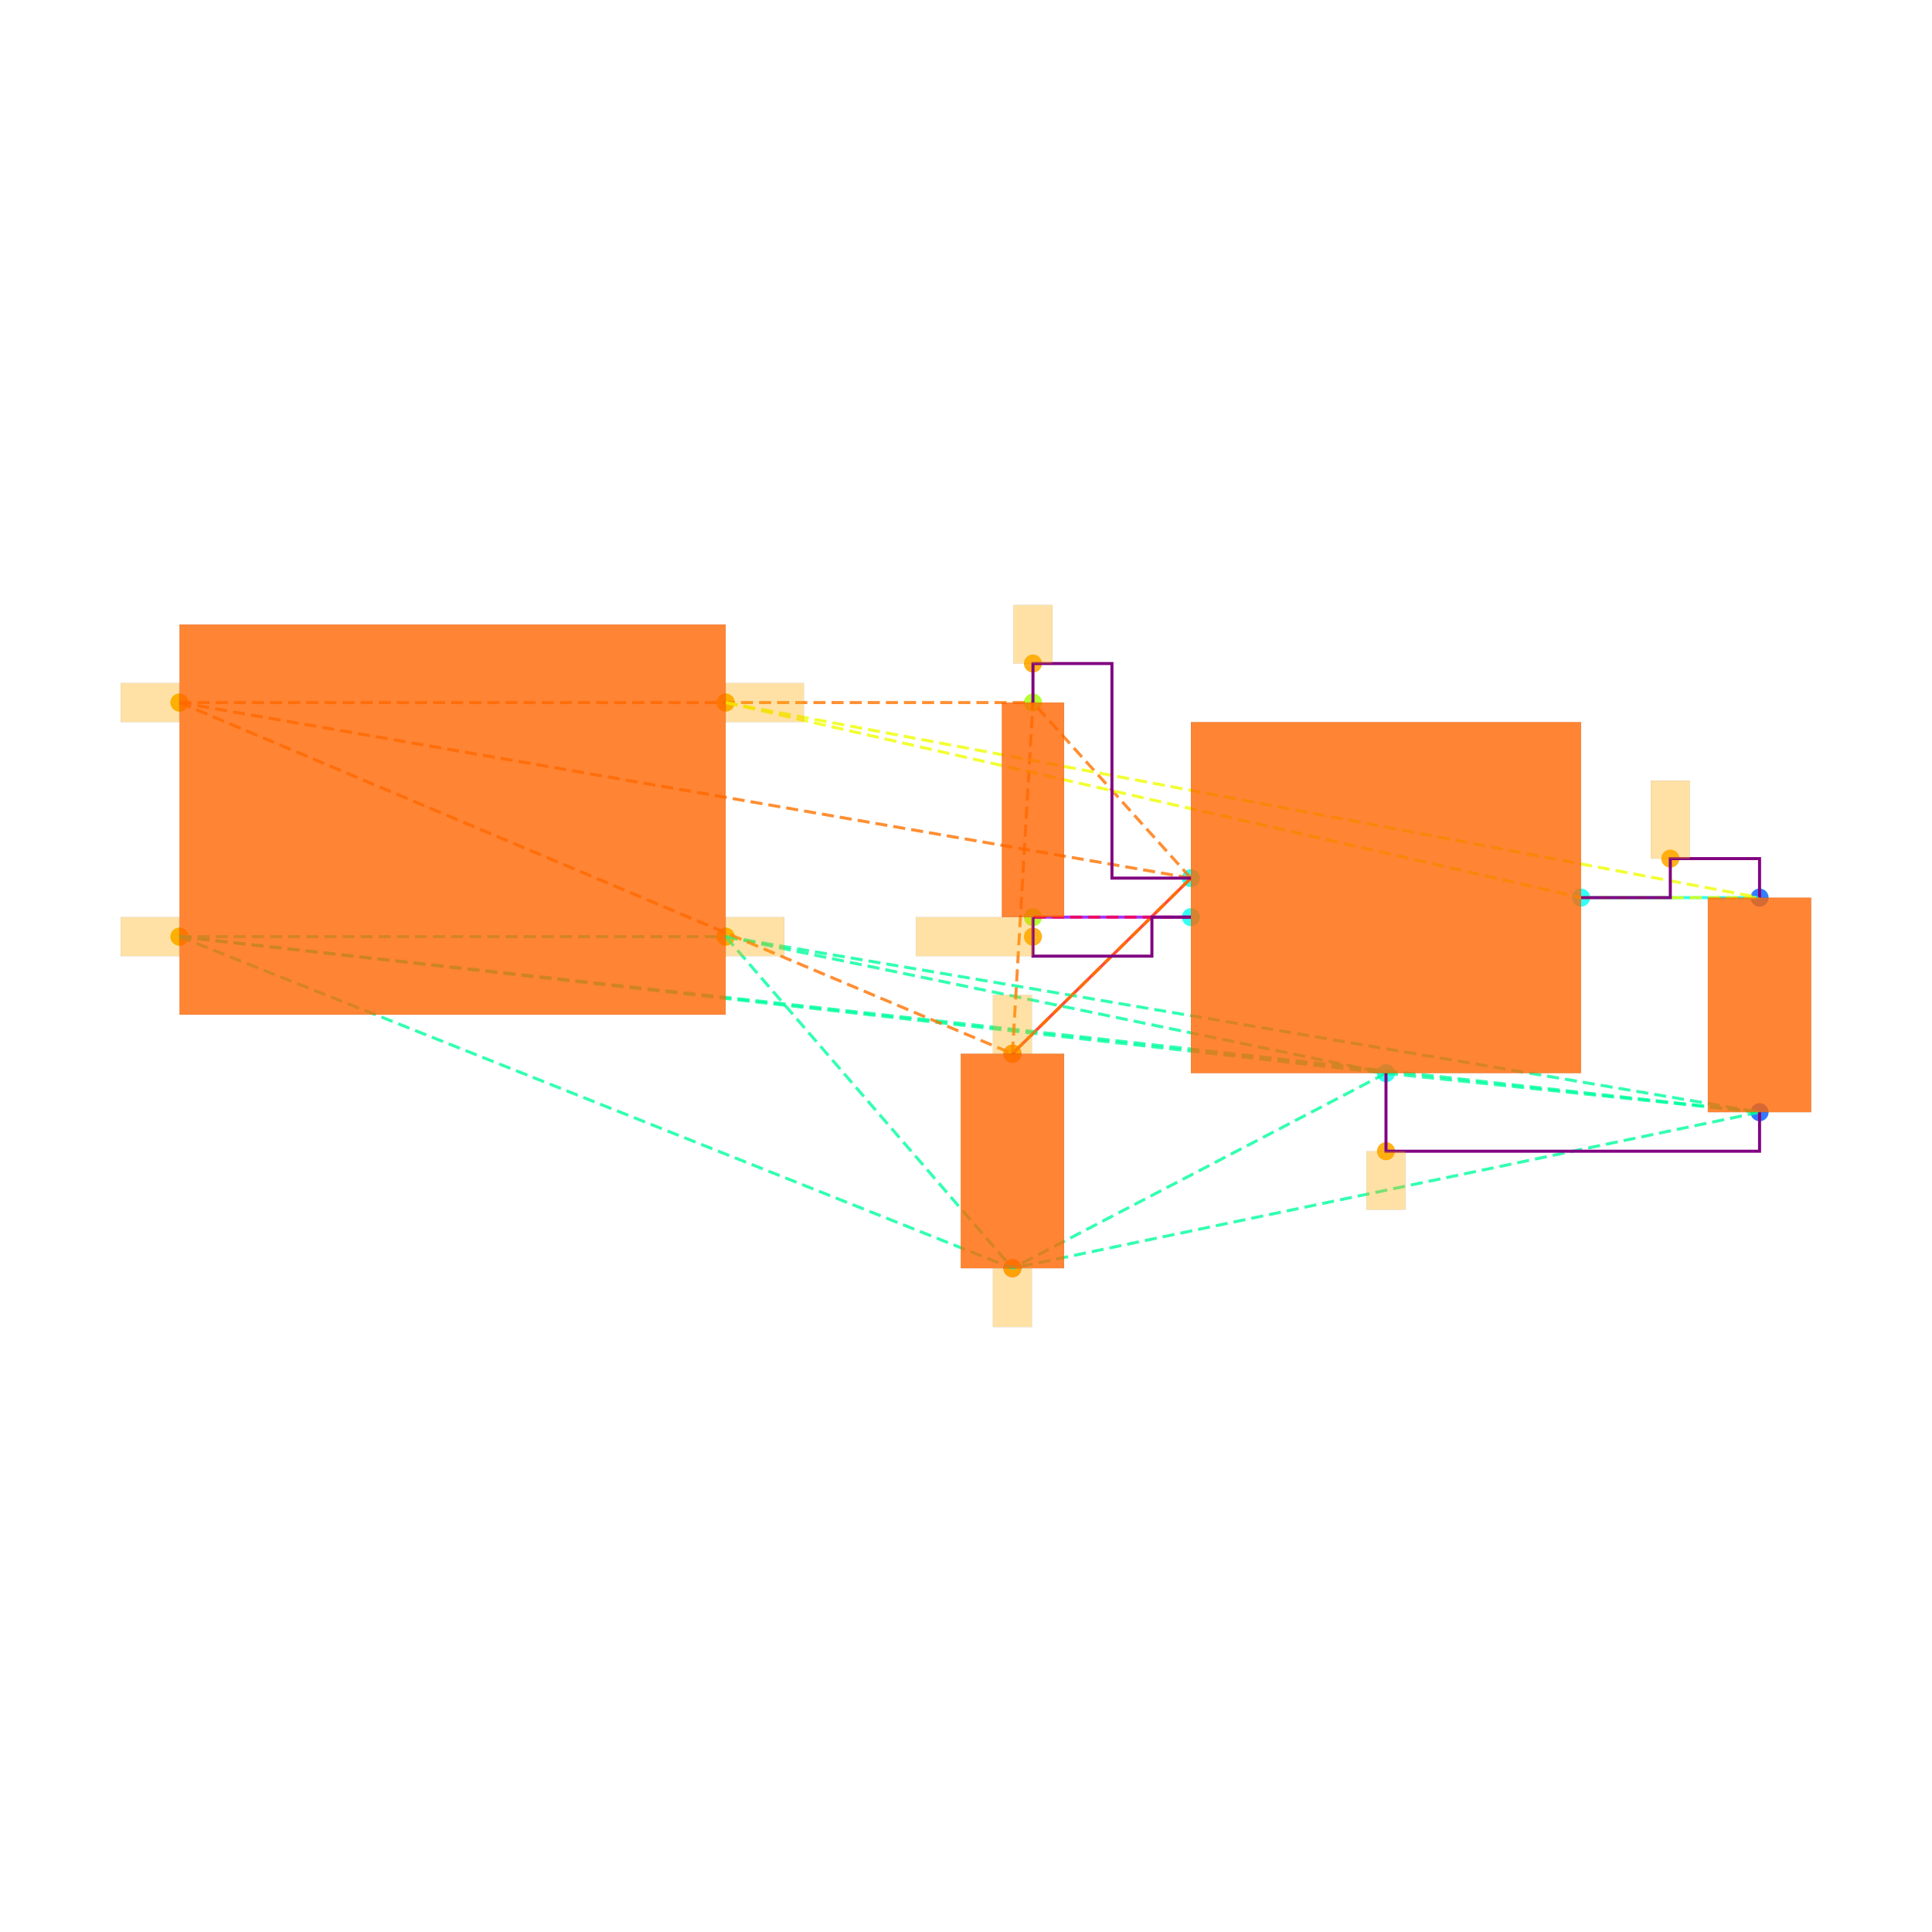
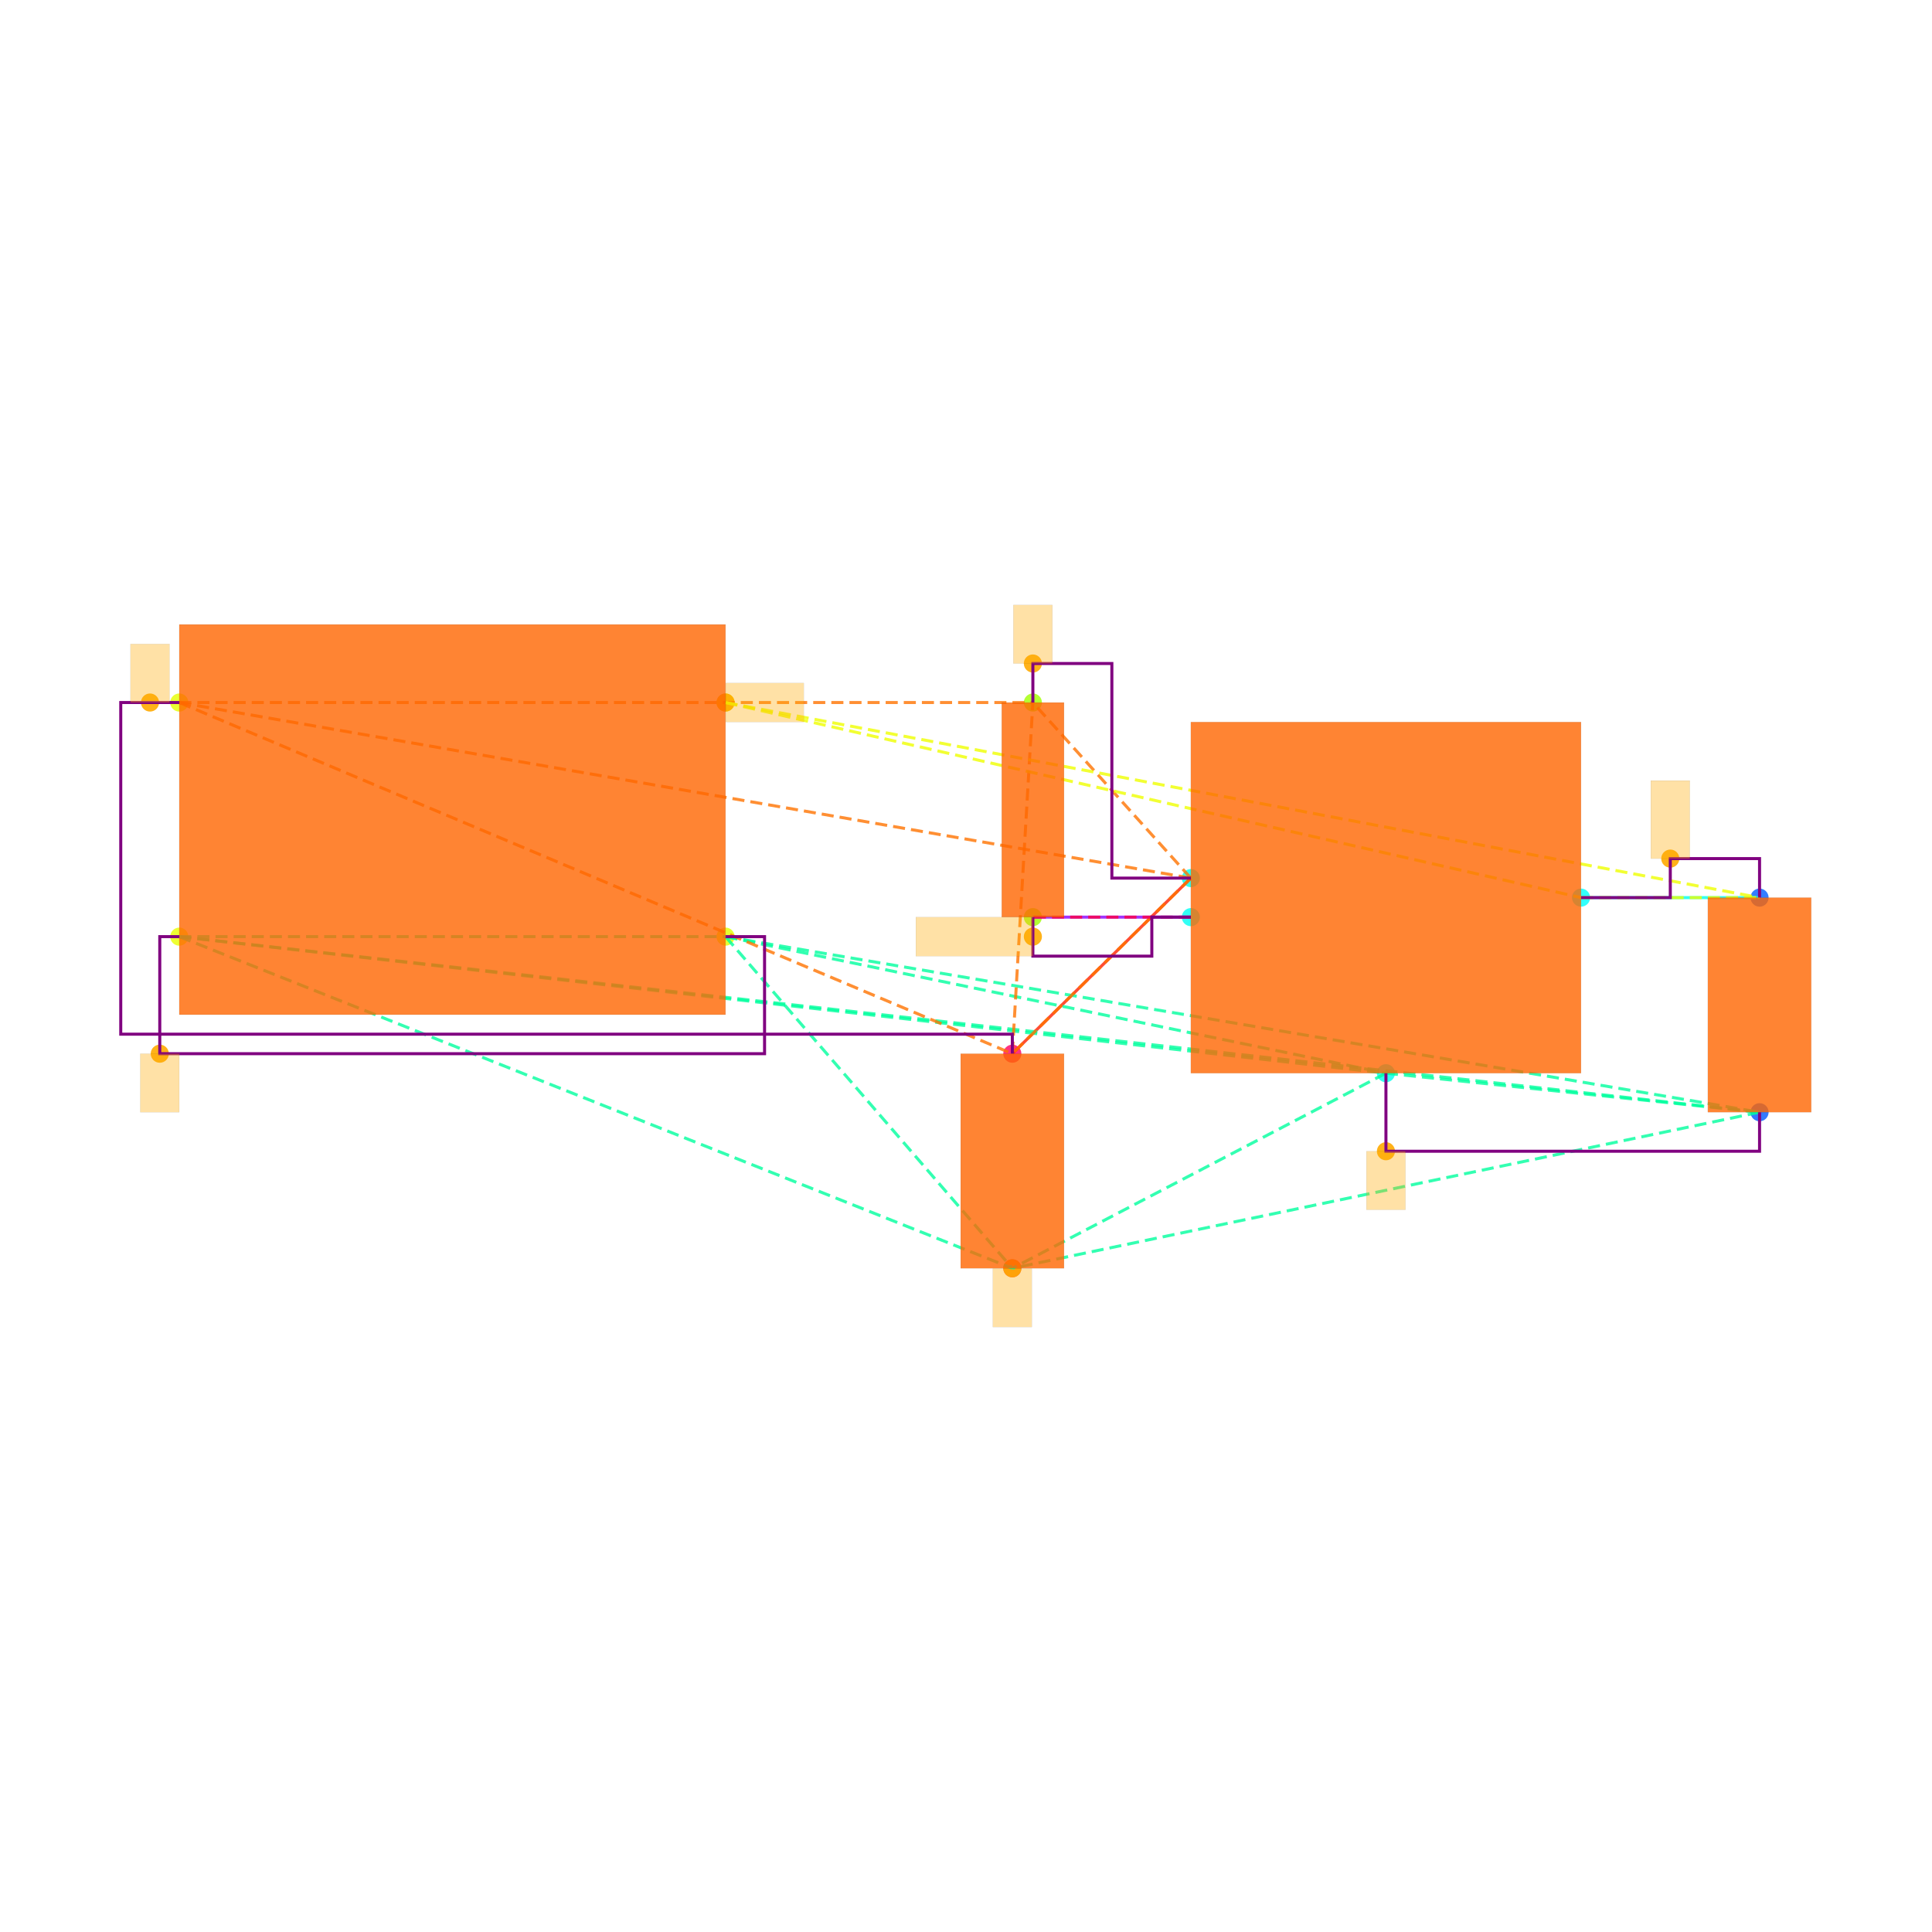
<svg xmlns="http://www.w3.org/2000/svg" width="640" height="640" viewBox="0 0 640 640">
  <rect width="100%" height="100%" fill="white" />
  <g>
-     <circle data-type="point" data-label="CORNERS.1 x-" data-x="-1.4" data-y="-0.6" cx="59.451" cy="310.275" r="3" fill="hsl(65, 100%, 50%, 0.8)" />
-   </g>
-   <g>
-     <circle data-type="point" data-label="CORNERS.2 x-" data-x="-1.4" data-y="0.6" cx="59.451" cy="232.73" r="3" fill="hsl(66, 100%, 50%, 0.8)" />
-   </g>
-   <g>
-     <circle data-type="point" data-label="CORNERS.3 x+" data-x="1.4" data-y="0.6" cx="240.388" cy="232.73" r="3" fill="hsl(67, 100%, 50%, 0.8)" />
-   </g>
-   <g>
-     <circle data-type="point" data-label="CORNERS.4 x+" data-x="1.4" data-y="-0.6" cx="240.388" cy="310.275" r="3" fill="hsl(68, 100%, 50%, 0.8)" />
-   </g>
-   <g>
-     <circle data-type="point" data-label="U100.1 x-" data-x="3.785" data-y="-0.29999999999999993" cx="394.507" cy="290.889" r="3" fill="hsl(175, 100%, 50%, 0.8)" />
-   </g>
-   <g>
-     <circle data-type="point" data-label="U100.2 y-" data-x="4.785" data-y="-1.2999999999999998" cx="459.128" cy="355.509" r="3" fill="hsl(176, 100%, 50%, 0.8)" />
-   </g>
-   <g>
-     <circle data-type="point" data-label="U100.3 x-" data-x="3.785" data-y="-0.4999999999999999" cx="394.507" cy="303.813" r="3" fill="hsl(177, 100%, 50%, 0.8)" />
-   </g>
-   <g>
-     <circle data-type="point" data-label="U100.5 x+" data-x="5.785" data-y="-0.3999999999999999" cx="523.748" cy="297.351" r="3" fill="hsl(179, 100%, 50%, 0.8)" />
-   </g>
-   <g>
-     <circle data-type="point" data-label="C101.1 y+" data-x="6.7" data-y="-0.39999999999999925" cx="582.876" cy="297.351" r="3" fill="hsl(218, 100%, 50%, 0.8)" />
-   </g>
-   <g>
-     <circle data-type="point" data-label="C101.2 y-" data-x="6.7" data-y="-1.4999999999999993" cx="582.876" cy="368.433" r="3" fill="hsl(219, 100%, 50%, 0.8)" />
-   </g>
-   <g>
-     <circle data-type="point" data-label="C100.1 y+" data-x="2.8699999999999997" data-y="-1.2" cx="335.38" cy="349.047" r="3" fill="hsl(337, 100%, 50%, 0.8)" />
-   </g>
-   <g>
-     <circle data-type="point" data-label="C100.2 y-" data-x="2.8699999999999997" data-y="-2.3" cx="335.38" cy="420.129" r="3" fill="hsl(338, 100%, 50%, 0.8)" />
-   </g>
-   <g>
-     <circle data-type="point" data-label="R100.1 y+" data-x="2.9752723250000006" data-y="0.6000000000000003" cx="342.182" cy="232.73" r="3" fill="hsl(82, 100%, 50%, 0.8)" />
-   </g>
-   <g>
-     <circle data-type="point" data-label="R100.2 y-" data-x="2.9752723250000006" data-y="-0.4999999999999998" cx="342.182" cy="303.813" r="3" fill="hsl(83, 100%, 50%, 0.8)" />
-   </g>
-   <g>
-     <circle data-type="point" data-label="" data-x="-1.4" data-y="-0.6" cx="59.451" cy="310.275" r="3" fill="hsl(40, 100%, 50%, 0.9)" />
-   </g>
-   <g>
-     <circle data-type="point" data-label="" data-x="1.4" data-y="-0.6" cx="240.388" cy="310.275" r="3" fill="hsl(40, 100%, 50%, 0.9)" />
-   </g>
-   <g>
-     <circle data-type="point" data-label="" data-x="4.785" data-y="-1.6999999999999993" cx="459.128" cy="381.357" r="3" fill="hsl(40, 100%, 50%, 0.9)" />
-   </g>
-   <g>
-     <circle data-type="point" data-label="" data-x="2.8699999999999997" data-y="-2.3" cx="335.38" cy="420.129" r="3" fill="hsl(40, 100%, 50%, 0.9)" />
-   </g>
-   <g>
-     <circle data-type="point" data-label="" data-x="2.8699999999999997" data-y="-1.2" cx="335.38" cy="349.047" r="3" fill="hsl(40, 100%, 50%, 0.9)" />
-   </g>
-   <g>
-     <circle data-type="point" data-label="" data-x="2.9752723250000006" data-y="0.8000000000000005" cx="342.182" cy="219.806" r="3" fill="hsl(40, 100%, 50%, 0.9)" />
-   </g>
-   <g>
-     <circle data-type="point" data-label="" data-x="-1.4" data-y="0.6" cx="59.451" cy="232.73" r="3" fill="hsl(40, 100%, 50%, 0.9)" />
-   </g>
-   <g>
-     <circle data-type="point" data-label="" data-x="6.2425" data-y="-0.19999999999999923" cx="553.312" cy="284.426" r="3" fill="hsl(40, 100%, 50%, 0.9)" />
-   </g>
-   <g>
-     <circle data-type="point" data-label="" data-x="1.4" data-y="0.6" cx="240.388" cy="232.73" r="3" fill="hsl(40, 100%, 50%, 0.9)" />
-   </g>
-   <g>
-     <circle data-type="point" data-label="" data-x="2.9752723250000006" data-y="-0.5999999999999999" cx="342.182" cy="310.275" r="3" fill="hsl(40, 100%, 50%, 0.9)" />
-   </g>
-   <g>
-     <polyline data-points="6.7,-0.39999999999999925 5.785,-0.3999999999999999" data-type="line" data-label="" points="582.876,297.351 523.748,297.351" fill="none" stroke="hsl(176, 100%, 50%, 0.8)" stroke-width="1" />
-   </g>
-   <g>
-     <polyline data-points="2.8699999999999997,-1.2 3.785,-0.29999999999999993" data-type="line" data-label="" points="335.38,349.047 394.507,290.889" fill="none" stroke="hsl(8, 100%, 50%, 0.8)" stroke-width="1" />
-   </g>
-   <g>
-     <polyline data-points="2.9752723250000006,-0.4999999999999998 3.785,-0.4999999999999999" data-type="line" data-label="" points="342.182,303.813 394.507,303.813" fill="none" stroke="hsl(272, 100%, 50%, 0.8)" stroke-width="1" />
-   </g>
-   <g>
-     <polyline data-points="-1.4,-0.6 1.4,-0.6" data-type="line" data-label="" points="59.451,310.275 240.388,310.275" fill="none" stroke="hsl(157, 100%, 50%, 0.8)" stroke-width="1" stroke-dasharray="4 2" />
-   </g>
-   <g>
-     <polyline data-points="-1.4,-0.6 4.785,-1.2999999999999998" data-type="line" data-label="" points="59.451,310.275 459.128,355.509" fill="none" stroke="hsl(157, 100%, 50%, 0.8)" stroke-width="1" stroke-dasharray="4 2" />
-   </g>
-   <g>
-     <polyline data-points="-1.4,-0.6 6.7,-1.4999999999999993" data-type="line" data-label="" points="59.451,310.275 582.876,368.433" fill="none" stroke="hsl(157, 100%, 50%, 0.8)" stroke-width="1" stroke-dasharray="4 2" />
-   </g>
-   <g>
-     <polyline data-points="-1.4,-0.6 2.8699999999999997,-2.3" data-type="line" data-label="" points="59.451,310.275 335.38,420.129" fill="none" stroke="hsl(157, 100%, 50%, 0.8)" stroke-width="1" stroke-dasharray="4 2" />
-   </g>
-   <g>
-     <polyline data-points="1.4,-0.6 4.785,-1.2999999999999998" data-type="line" data-label="" points="240.388,310.275 459.128,355.509" fill="none" stroke="hsl(157, 100%, 50%, 0.8)" stroke-width="1" stroke-dasharray="4 2" />
-   </g>
-   <g>
-     <polyline data-points="1.4,-0.6 6.7,-1.4999999999999993" data-type="line" data-label="" points="240.388,310.275 582.876,368.433" fill="none" stroke="hsl(157, 100%, 50%, 0.8)" stroke-width="1" stroke-dasharray="4 2" />
-   </g>
-   <g>
-     <polyline data-points="1.4,-0.6 2.8699999999999997,-2.3" data-type="line" data-label="" points="240.388,310.275 335.38,420.129" fill="none" stroke="hsl(157, 100%, 50%, 0.8)" stroke-width="1" stroke-dasharray="4 2" />
-   </g>
-   <g>
-     <polyline data-points="4.785,-1.2999999999999998 6.7,-1.4999999999999993" data-type="line" data-label="" points="459.128,355.509 582.876,368.433" fill="none" stroke="hsl(157, 100%, 50%, 0.8)" stroke-width="1" stroke-dasharray="4 2" />
-   </g>
-   <g>
-     <polyline data-points="4.785,-1.2999999999999998 2.8699999999999997,-2.3" data-type="line" data-label="" points="459.128,355.509 335.38,420.129" fill="none" stroke="hsl(157, 100%, 50%, 0.8)" stroke-width="1" stroke-dasharray="4 2" />
-   </g>
-   <g>
-     <polyline data-points="6.7,-1.4999999999999993 2.8699999999999997,-2.3" data-type="line" data-label="" points="582.876,368.433 335.38,420.129" fill="none" stroke="hsl(157, 100%, 50%, 0.8)" stroke-width="1" stroke-dasharray="4 2" />
-   </g>
-   <g>
-     <polyline data-points="-1.4,0.6 3.785,-0.29999999999999993" data-type="line" data-label="" points="59.451,232.73 394.507,290.889" fill="none" stroke="hsl(27, 100%, 50%, 0.8)" stroke-width="1" stroke-dasharray="4 2" />
-   </g>
-   <g>
-     <polyline data-points="-1.4,0.6 2.8699999999999997,-1.2" data-type="line" data-label="" points="59.451,232.73 335.38,349.047" fill="none" stroke="hsl(27, 100%, 50%, 0.8)" stroke-width="1" stroke-dasharray="4 2" />
-   </g>
-   <g>
-     <polyline data-points="-1.4,0.6 2.9752723250000006,0.6000000000000003" data-type="line" data-label="" points="59.451,232.73 342.182,232.73" fill="none" stroke="hsl(27, 100%, 50%, 0.8)" stroke-width="1" stroke-dasharray="4 2" />
-   </g>
-   <g>
-     <polyline data-points="3.785,-0.29999999999999993 2.8699999999999997,-1.2" data-type="line" data-label="" points="394.507,290.889 335.38,349.047" fill="none" stroke="hsl(27, 100%, 50%, 0.8)" stroke-width="1" stroke-dasharray="4 2" />
-   </g>
-   <g>
-     <polyline data-points="3.785,-0.29999999999999993 2.9752723250000006,0.6000000000000003" data-type="line" data-label="" points="394.507,290.889 342.182,232.73" fill="none" stroke="hsl(27, 100%, 50%, 0.8)" stroke-width="1" stroke-dasharray="4 2" />
-   </g>
-   <g>
-     <polyline data-points="2.8699999999999997,-1.2 2.9752723250000006,0.6000000000000003" data-type="line" data-label="" points="335.38,349.047 342.182,232.73" fill="none" stroke="hsl(27, 100%, 50%, 0.8)" stroke-width="1" stroke-dasharray="4 2" />
-   </g>
-   <g>
-     <polyline data-points="1.4,0.6 5.785,-0.3999999999999999" data-type="line" data-label="" points="240.388,232.73 523.748,297.351" fill="none" stroke="hsl(64, 100%, 50%, 0.8)" stroke-width="1" stroke-dasharray="4 2" />
-   </g>
-   <g>
-     <polyline data-points="1.4,0.6 6.7,-0.39999999999999925" data-type="line" data-label="" points="240.388,232.73 582.876,297.351" fill="none" stroke="hsl(64, 100%, 50%, 0.8)" stroke-width="1" stroke-dasharray="4 2" />
-   </g>
-   <g>
-     <polyline data-points="5.785,-0.3999999999999999 6.7,-0.39999999999999925" data-type="line" data-label="" points="523.748,297.351 582.876,297.351" fill="none" stroke="hsl(64, 100%, 50%, 0.8)" stroke-width="1" stroke-dasharray="4 2" />
-   </g>
-   <g>
-     <polyline data-points="3.785,-0.4999999999999999 2.9752723250000006,-0.4999999999999998" data-type="line" data-label="" points="394.507,303.813 342.182,303.813" fill="none" stroke="hsl(345, 100%, 50%, 0.8)" stroke-width="1" stroke-dasharray="4 2" />
-   </g>
-   <g>
-     <polyline data-points="5.785,-0.3999999999999999 6.2425,-0.3999999999999999 6.2425,-0.19999999999999923 6.7,-0.19999999999999923 6.7,-0.39999999999999925" data-type="line" data-label="" points="523.748,297.351 553.312,297.351 553.312,284.426 582.876,284.426 582.876,297.351" fill="none" stroke="purple" stroke-width="1" />
-   </g>
-   <g>
-     <polyline data-points="2.9752723250000006,0.6000000000000003 2.9752723250000006,0.8000000000000005 3.3801361625000004,0.8000000000000005 3.3801361625000004,-0.30000000000000004 3.785,-0.30000000000000004" data-type="line" data-label="" points="342.182,232.73 342.182,219.806 368.345,219.806 368.345,290.889 394.507,290.889" fill="none" stroke="purple" stroke-width="1" />
-   </g>
-   <g>
-     <polyline data-points="2.9752723250000006,-0.4999999999999998 2.9752723250000006,-0.7 3.585,-0.7 3.585,-0.4999999999999998 3.785,-0.4999999999999998" data-type="line" data-label="" points="342.182,303.813 342.182,316.737 381.583,316.737 381.583,303.813 394.507,303.813" fill="none" stroke="purple" stroke-width="1" />
-   </g>
-   <g>
-     <polyline data-points="4.785,-1.2999999999999998 4.785,-1.6999999999999993 6.7,-1.6999999999999993 6.7,-1.4999999999999991" data-type="line" data-label="" points="459.128,355.509 459.128,381.357 582.876,381.357 582.876,368.433" fill="none" stroke="purple" stroke-width="1" />
-   </g>
-   <g>
-     <rect data-type="rect" data-label="schematic_component_0" data-x="0" data-y="0" x="59.451" y="206.882" width="180.937" height="129.241" fill="hsl(24, 100%, 50%, 0.8)" stroke="black" stroke-width="0.015" />
-   </g>
-   <g>
-     <rect data-type="rect" data-label="schematic_component_1" data-x="4.785" data-y="-0.3999999999999999" x="394.507" y="239.192" width="129.241" height="116.317" fill="hsl(24, 100%, 50%, 0.8)" stroke="black" stroke-width="0.015" />
-   </g>
-   <g>
-     <rect data-type="rect" data-label="schematic_component_2" data-x="6.7" data-y="-0.9499999999999993" x="565.751" y="297.351" width="34.249" height="71.082" fill="hsl(24, 100%, 50%, 0.8)" stroke="black" stroke-width="0.015" />
-   </g>
-   <g>
-     <rect data-type="rect" data-label="schematic_component_3" data-x="2.8699999999999997" data-y="-1.75" x="318.255" y="349.047" width="34.249" height="71.082" fill="hsl(24, 100%, 50%, 0.8)" stroke="black" stroke-width="0.015" />
-   </g>
-   <g>
-     <rect data-type="rect" data-label="schematic_component_4" data-x="2.9752723250000006" data-y="0.050000000000000266" x="331.861" y="232.73" width="20.643" height="71.082" fill="hsl(24, 100%, 50%, 0.8)" stroke="black" stroke-width="0.015" />
-   </g>
-   <g>
-     <rect data-type="rect" data-label="" data-x="-1.5509999999999997" data-y="-0.6" x="40" y="303.813" width="19.386" height="12.924" fill="hsl(40, 100%, 50%, 0.35)" stroke="black" stroke-width="0.015" />
-   </g>
-   <g>
-     <rect data-type="rect" data-label="" data-x="1.5509999999999997" data-y="-0.6" x="240.452" y="303.813" width="19.386" height="12.924" fill="hsl(40, 100%, 50%, 0.35)" stroke="black" stroke-width="0.015" />
-   </g>
-   <g>
-     <rect data-type="rect" data-label="" data-x="4.785" data-y="-1.8499999999999992" x="452.666" y="381.357" width="12.924" height="19.386" fill="hsl(40, 100%, 50%, 0.35)" stroke="black" stroke-width="0.015" />
-   </g>
-   <g>
-     <rect data-type="rect" data-label="" data-x="2.8699999999999997" data-y="-2.4509999999999996" x="328.918" y="420.194" width="12.924" height="19.386" fill="hsl(40, 100%, 50%, 0.35)" stroke="black" stroke-width="0.015" />
-   </g>
-   <g>
-     <rect data-type="rect" data-label="" data-x="2.8699999999999997" data-y="-1.0490000000000002" x="328.918" y="329.596" width="12.924" height="19.386" fill="hsl(40, 100%, 50%, 0.35)" stroke="black" stroke-width="0.015" />
-   </g>
-   <g>
-     <rect data-type="rect" data-label="" data-x="2.9752723250000006" data-y="0.9500000000000005" x="335.72" y="200.42" width="12.924" height="19.386" fill="hsl(40, 100%, 50%, 0.35)" stroke="black" stroke-width="0.015" />
-   </g>
-   <g>
-     <rect data-type="rect" data-label="" data-x="-1.5509999999999997" data-y="0.6" x="40" y="226.268" width="19.386" height="12.924" fill="hsl(40, 100%, 50%, 0.35)" stroke="black" stroke-width="0.015" />
-   </g>
-   <g>
-     <rect data-type="rect" data-label="" data-x="6.2425" data-y="7.771561172376096e-16" x="546.85" y="258.578" width="12.924" height="25.848" fill="hsl(40, 100%, 50%, 0.35)" stroke="black" stroke-width="0.015" />
-   </g>
-   <g>
-     <rect data-type="rect" data-label="" data-x="1.6009999999999998" data-y="0.6" x="240.452" y="226.268" width="25.848" height="12.924" fill="hsl(40, 100%, 50%, 0.35)" stroke="black" stroke-width="0.015" />
-   </g>
-   <g>
-     <rect data-type="rect" data-label="" data-x="2.675272325000001" data-y="-0.5999999999999999" x="303.41" y="303.813" width="38.772" height="12.924" fill="hsl(40, 100%, 50%, 0.35)" stroke="black" stroke-width="0.015" />
+     <circle data-type="point" data-label="CORNERS.1 x-" data-x="-1.4" data-y="-0.6" cx="59.388" cy="310.274" r="3" fill="hsl(65, 100%, 50%, 0.8)" />
+   </g>
+   <g>
+     <circle data-type="point" data-label="CORNERS.2 x-" data-x="-1.4" data-y="0.6" cx="59.388" cy="232.72" r="3" fill="hsl(66, 100%, 50%, 0.8)" />
+   </g>
+   <g>
+     <circle data-type="point" data-label="CORNERS.3 x+" data-x="1.4" data-y="0.6" cx="240.346" cy="232.72" r="3" fill="hsl(67, 100%, 50%, 0.8)" />
+   </g>
+   <g>
+     <circle data-type="point" data-label="CORNERS.4 x+" data-x="1.4" data-y="-0.6" cx="240.346" cy="310.274" r="3" fill="hsl(68, 100%, 50%, 0.8)" />
+   </g>
+   <g>
+     <circle data-type="point" data-label="U100.1 x-" data-x="3.785" data-y="-0.29999999999999993" cx="394.484" cy="290.885" r="3" fill="hsl(175, 100%, 50%, 0.8)" />
+   </g>
+   <g>
+     <circle data-type="point" data-label="U100.2 y-" data-x="4.785" data-y="-1.2999999999999998" cx="459.111" cy="355.513" r="3" fill="hsl(176, 100%, 50%, 0.8)" />
+   </g>
+   <g>
+     <circle data-type="point" data-label="U100.3 x-" data-x="3.785" data-y="-0.4999999999999999" cx="394.484" cy="303.811" r="3" fill="hsl(177, 100%, 50%, 0.8)" />
+   </g>
+   <g>
+     <circle data-type="point" data-label="U100.5 x+" data-x="5.785" data-y="-0.3999999999999999" cx="523.739" cy="297.348" r="3" fill="hsl(179, 100%, 50%, 0.8)" />
+   </g>
+   <g>
+     <circle data-type="point" data-label="C101.1 y+" data-x="6.7" data-y="-0.39999999999999925" cx="582.874" cy="297.348" r="3" fill="hsl(218, 100%, 50%, 0.8)" />
+   </g>
+   <g>
+     <circle data-type="point" data-label="C101.2 y-" data-x="6.7" data-y="-1.4999999999999993" cx="582.874" cy="368.439" r="3" fill="hsl(219, 100%, 50%, 0.8)" />
+   </g>
+   <g>
+     <circle data-type="point" data-label="C100.1 y+" data-x="2.8699999999999997" data-y="-1.2" cx="335.349" cy="349.05" r="3" fill="hsl(337, 100%, 50%, 0.8)" />
+   </g>
+   <g>
+     <circle data-type="point" data-label="C100.2 y-" data-x="2.8699999999999997" data-y="-2.3" cx="335.349" cy="420.141" r="3" fill="hsl(338, 100%, 50%, 0.8)" />
+   </g>
+   <g>
+     <circle data-type="point" data-label="R100.1 y+" data-x="2.9752723250000006" data-y="0.6000000000000003" cx="342.153" cy="232.72" r="3" fill="hsl(82, 100%, 50%, 0.8)" />
+   </g>
+   <g>
+     <circle data-type="point" data-label="R100.2 y-" data-x="2.9752723250000006" data-y="-0.4999999999999998" cx="342.153" cy="303.811" r="3" fill="hsl(83, 100%, 50%, 0.8)" />
+   </g>
+   <g>
+     <circle data-type="point" data-label="" data-x="-1.4999999999999998" data-y="-1.2" cx="52.926" cy="349.05" r="3" fill="hsl(40, 100%, 50%, 0.9)" />
+   </g>
+   <g>
+     <circle data-type="point" data-label="" data-x="4.785" data-y="-1.6999999999999993" cx="459.111" cy="381.364" r="3" fill="hsl(40, 100%, 50%, 0.9)" />
+   </g>
+   <g>
+     <circle data-type="point" data-label="" data-x="2.8699999999999997" data-y="-2.3" cx="335.349" cy="420.141" r="3" fill="hsl(40, 100%, 50%, 0.9)" />
+   </g>
+   <g>
+     <circle data-type="point" data-label="" data-x="-1.5499999999999998" data-y="0.6" cx="49.694" cy="232.72" r="3" fill="hsl(40, 100%, 50%, 0.9)" />
+   </g>
+   <g>
+     <circle data-type="point" data-label="" data-x="2.9752723250000006" data-y="0.8000000000000005" cx="342.153" cy="219.795" r="3" fill="hsl(40, 100%, 50%, 0.9)" />
+   </g>
+   <g>
+     <circle data-type="point" data-label="" data-x="6.2425" data-y="-0.19999999999999923" cx="553.306" cy="284.422" r="3" fill="hsl(40, 100%, 50%, 0.9)" />
+   </g>
+   <g>
+     <circle data-type="point" data-label="" data-x="1.4" data-y="0.6" cx="240.346" cy="232.72" r="3" fill="hsl(40, 100%, 50%, 0.9)" />
+   </g>
+   <g>
+     <circle data-type="point" data-label="" data-x="2.9752723250000006" data-y="-0.5999999999999999" cx="342.153" cy="310.274" r="3" fill="hsl(40, 100%, 50%, 0.9)" />
+   </g>
+   <g>
+     <polyline data-points="6.7,-0.39999999999999925 5.785,-0.3999999999999999" data-type="line" data-label="" points="582.874,297.348 523.739,297.348" fill="none" stroke="hsl(176, 100%, 50%, 0.8)" stroke-width="1" />
+   </g>
+   <g>
+     <polyline data-points="2.8699999999999997,-1.2 3.785,-0.29999999999999993" data-type="line" data-label="" points="335.349,349.05 394.484,290.885" fill="none" stroke="hsl(8, 100%, 50%, 0.8)" stroke-width="1" />
+   </g>
+   <g>
+     <polyline data-points="2.9752723250000006,-0.4999999999999998 3.785,-0.4999999999999999" data-type="line" data-label="" points="342.153,303.811 394.484,303.811" fill="none" stroke="hsl(272, 100%, 50%, 0.8)" stroke-width="1" />
+   </g>
+   <g>
+     <polyline data-points="-1.4,-0.6 1.4,-0.6" data-type="line" data-label="" points="59.388,310.274 240.346,310.274" fill="none" stroke="hsl(157, 100%, 50%, 0.8)" stroke-width="1" stroke-dasharray="4 2" />
+   </g>
+   <g>
+     <polyline data-points="-1.4,-0.6 4.785,-1.2999999999999998" data-type="line" data-label="" points="59.388,310.274 459.111,355.513" fill="none" stroke="hsl(157, 100%, 50%, 0.8)" stroke-width="1" stroke-dasharray="4 2" />
+   </g>
+   <g>
+     <polyline data-points="-1.4,-0.6 6.7,-1.4999999999999993" data-type="line" data-label="" points="59.388,310.274 582.874,368.439" fill="none" stroke="hsl(157, 100%, 50%, 0.8)" stroke-width="1" stroke-dasharray="4 2" />
+   </g>
+   <g>
+     <polyline data-points="-1.4,-0.6 2.8699999999999997,-2.3" data-type="line" data-label="" points="59.388,310.274 335.349,420.141" fill="none" stroke="hsl(157, 100%, 50%, 0.8)" stroke-width="1" stroke-dasharray="4 2" />
+   </g>
+   <g>
+     <polyline data-points="1.4,-0.6 4.785,-1.2999999999999998" data-type="line" data-label="" points="240.346,310.274 459.111,355.513" fill="none" stroke="hsl(157, 100%, 50%, 0.8)" stroke-width="1" stroke-dasharray="4 2" />
+   </g>
+   <g>
+     <polyline data-points="1.4,-0.6 6.7,-1.4999999999999993" data-type="line" data-label="" points="240.346,310.274 582.874,368.439" fill="none" stroke="hsl(157, 100%, 50%, 0.8)" stroke-width="1" stroke-dasharray="4 2" />
+   </g>
+   <g>
+     <polyline data-points="1.4,-0.6 2.8699999999999997,-2.3" data-type="line" data-label="" points="240.346,310.274 335.349,420.141" fill="none" stroke="hsl(157, 100%, 50%, 0.8)" stroke-width="1" stroke-dasharray="4 2" />
+   </g>
+   <g>
+     <polyline data-points="4.785,-1.2999999999999998 6.7,-1.4999999999999993" data-type="line" data-label="" points="459.111,355.513 582.874,368.439" fill="none" stroke="hsl(157, 100%, 50%, 0.8)" stroke-width="1" stroke-dasharray="4 2" />
+   </g>
+   <g>
+     <polyline data-points="4.785,-1.2999999999999998 2.8699999999999997,-2.3" data-type="line" data-label="" points="459.111,355.513 335.349,420.141" fill="none" stroke="hsl(157, 100%, 50%, 0.8)" stroke-width="1" stroke-dasharray="4 2" />
+   </g>
+   <g>
+     <polyline data-points="6.7,-1.4999999999999993 2.8699999999999997,-2.3" data-type="line" data-label="" points="582.874,368.439 335.349,420.141" fill="none" stroke="hsl(157, 100%, 50%, 0.8)" stroke-width="1" stroke-dasharray="4 2" />
+   </g>
+   <g>
+     <polyline data-points="-1.4,0.6 3.785,-0.29999999999999993" data-type="line" data-label="" points="59.388,232.72 394.484,290.885" fill="none" stroke="hsl(27, 100%, 50%, 0.8)" stroke-width="1" stroke-dasharray="4 2" />
+   </g>
+   <g>
+     <polyline data-points="-1.4,0.6 2.8699999999999997,-1.2" data-type="line" data-label="" points="59.388,232.72 335.349,349.05" fill="none" stroke="hsl(27, 100%, 50%, 0.8)" stroke-width="1" stroke-dasharray="4 2" />
+   </g>
+   <g>
+     <polyline data-points="-1.4,0.6 2.9752723250000006,0.6000000000000003" data-type="line" data-label="" points="59.388,232.72 342.153,232.72" fill="none" stroke="hsl(27, 100%, 50%, 0.8)" stroke-width="1" stroke-dasharray="4 2" />
+   </g>
+   <g>
+     <polyline data-points="3.785,-0.29999999999999993 2.8699999999999997,-1.2" data-type="line" data-label="" points="394.484,290.885 335.349,349.05" fill="none" stroke="hsl(27, 100%, 50%, 0.8)" stroke-width="1" stroke-dasharray="4 2" />
+   </g>
+   <g>
+     <polyline data-points="3.785,-0.29999999999999993 2.9752723250000006,0.6000000000000003" data-type="line" data-label="" points="394.484,290.885 342.153,232.72" fill="none" stroke="hsl(27, 100%, 50%, 0.8)" stroke-width="1" stroke-dasharray="4 2" />
+   </g>
+   <g>
+     <polyline data-points="2.8699999999999997,-1.2 2.9752723250000006,0.6000000000000003" data-type="line" data-label="" points="335.349,349.05 342.153,232.72" fill="none" stroke="hsl(27, 100%, 50%, 0.8)" stroke-width="1" stroke-dasharray="4 2" />
+   </g>
+   <g>
+     <polyline data-points="1.4,0.6 5.785,-0.3999999999999999" data-type="line" data-label="" points="240.346,232.72 523.739,297.348" fill="none" stroke="hsl(64, 100%, 50%, 0.8)" stroke-width="1" stroke-dasharray="4 2" />
+   </g>
+   <g>
+     <polyline data-points="1.4,0.6 6.7,-0.39999999999999925" data-type="line" data-label="" points="240.346,232.72 582.874,297.348" fill="none" stroke="hsl(64, 100%, 50%, 0.8)" stroke-width="1" stroke-dasharray="4 2" />
+   </g>
+   <g>
+     <polyline data-points="5.785,-0.3999999999999999 6.7,-0.39999999999999925" data-type="line" data-label="" points="523.739,297.348 582.874,297.348" fill="none" stroke="hsl(64, 100%, 50%, 0.8)" stroke-width="1" stroke-dasharray="4 2" />
+   </g>
+   <g>
+     <polyline data-points="3.785,-0.4999999999999999 2.9752723250000006,-0.4999999999999998" data-type="line" data-label="" points="394.484,303.811 342.153,303.811" fill="none" stroke="hsl(345, 100%, 50%, 0.8)" stroke-width="1" stroke-dasharray="4 2" />
+   </g>
+   <g>
+     <polyline data-points="5.785,-0.3999999999999999 6.2425,-0.3999999999999999 6.2425,-0.19999999999999923 6.7,-0.19999999999999923 6.7,-0.39999999999999925" data-type="line" data-label="" points="523.739,297.348 553.306,297.348 553.306,284.422 582.874,284.422 582.874,297.348" fill="none" stroke="purple" stroke-width="1" />
+   </g>
+   <g>
+     <polyline data-points="2.9752723250000006,0.6000000000000003 2.9752723250000006,0.8000000000000005 3.3801361625000004,0.8000000000000005 3.3801361625000004,-0.30000000000000004 3.785,-0.30000000000000004" data-type="line" data-label="" points="342.153,232.72 342.153,219.795 368.318,219.795 368.318,290.885 394.484,290.885" fill="none" stroke="purple" stroke-width="1" />
+   </g>
+   <g>
+     <polyline data-points="2.9752723250000006,-0.4999999999999998 2.9752723250000006,-0.7 3.585,-0.7 3.585,-0.4999999999999998 3.785,-0.4999999999999998" data-type="line" data-label="" points="342.153,303.811 342.153,316.736 381.558,316.736 381.558,303.811 394.484,303.811" fill="none" stroke="purple" stroke-width="1" />
+   </g>
+   <g>
+     <polyline data-points="4.785,-1.2999999999999998 4.785,-1.6999999999999993 6.7,-1.6999999999999993 6.7,-1.4999999999999991" data-type="line" data-label="" points="459.111,355.513 459.111,381.364 582.874,381.364 582.874,368.439" fill="none" stroke="purple" stroke-width="1" />
+   </g>
+   <g>
+     <polyline data-points="-1.4,0.6 -1.7,0.6 -1.7,-1.1 2.8699999999999997,-1.1 2.8699999999999997,-1.2" data-type="line" data-label="" points="59.388,232.72 40,232.72 40,342.587 335.349,342.587 335.349,349.05" fill="none" stroke="purple" stroke-width="1" />
+   </g>
+   <g>
+     <polyline data-points="-1.4,-0.6 -1.4999999999999998,-0.6 -1.4999999999999998,-1.2 1.5999999999999996,-1.2 1.5999999999999996,-0.6 1.3999999999999995,-0.6" data-type="line" data-label="" points="59.388,310.274 52.926,310.274 52.926,349.05 253.272,349.05 253.272,310.274 240.346,310.274" fill="none" stroke="purple" stroke-width="1" />
+   </g>
+   <g>
+     <rect data-type="rect" data-label="schematic_component_0" data-x="0" data-y="0" x="59.388" y="206.869" width="180.958" height="129.256" fill="hsl(24, 100%, 50%, 0.8)" stroke="black" stroke-width="0.015" />
+   </g>
+   <g>
+     <rect data-type="rect" data-label="schematic_component_1" data-x="4.785" data-y="-0.3999999999999999" x="394.484" y="239.183" width="129.256" height="116.33" fill="hsl(24, 100%, 50%, 0.8)" stroke="black" stroke-width="0.015" />
+   </g>
+   <g>
+     <rect data-type="rect" data-label="schematic_component_2" data-x="6.7" data-y="-0.9499999999999993" x="565.747" y="297.348" width="34.253" height="71.091" fill="hsl(24, 100%, 50%, 0.8)" stroke="black" stroke-width="0.015" />
+   </g>
+   <g>
+     <rect data-type="rect" data-label="schematic_component_3" data-x="2.8699999999999997" data-y="-1.75" x="318.223" y="349.05" width="34.253" height="71.091" fill="hsl(24, 100%, 50%, 0.8)" stroke="black" stroke-width="0.015" />
+   </g>
+   <g>
+     <rect data-type="rect" data-label="schematic_component_4" data-x="2.9752723250000006" data-y="0.050000000000000266" x="331.83" y="232.72" width="20.646" height="71.091" fill="hsl(24, 100%, 50%, 0.8)" stroke="black" stroke-width="0.015" />
+   </g>
+   <g>
+     <rect data-type="rect" data-label="" data-x="-1.4999999999999998" data-y="-1.3499999999999999" x="46.463" y="349.05" width="12.926" height="19.388" fill="hsl(40, 100%, 50%, 0.35)" stroke="black" stroke-width="0.015" />
+   </g>
+   <g>
+     <rect data-type="rect" data-label="" data-x="4.785" data-y="-1.8499999999999992" x="452.649" y="381.364" width="12.926" height="19.388" fill="hsl(40, 100%, 50%, 0.35)" stroke="black" stroke-width="0.015" />
+   </g>
+   <g>
+     <rect data-type="rect" data-label="" data-x="2.8699999999999997" data-y="-2.4509999999999996" x="328.886" y="420.205" width="12.926" height="19.388" fill="hsl(40, 100%, 50%, 0.35)" stroke="black" stroke-width="0.015" />
+   </g>
+   <g>
+     <rect data-type="rect" data-label="" data-x="-1.5499999999999998" data-y="0.75" x="43.231" y="213.332" width="12.926" height="19.388" fill="hsl(40, 100%, 50%, 0.35)" stroke="black" stroke-width="0.015" />
+   </g>
+   <g>
+     <rect data-type="rect" data-label="" data-x="2.9752723250000006" data-y="0.9500000000000005" x="335.69" y="200.406" width="12.926" height="19.388" fill="hsl(40, 100%, 50%, 0.35)" stroke="black" stroke-width="0.015" />
+   </g>
+   <g>
+     <rect data-type="rect" data-label="" data-x="6.2425" data-y="7.771561172376096e-16" x="546.844" y="258.571" width="12.926" height="25.851" fill="hsl(40, 100%, 50%, 0.35)" stroke="black" stroke-width="0.015" />
+   </g>
+   <g>
+     <rect data-type="rect" data-label="" data-x="1.6009999999999998" data-y="0.6" x="240.411" y="226.257" width="25.851" height="12.926" fill="hsl(40, 100%, 50%, 0.35)" stroke="black" stroke-width="0.015" />
+   </g>
+   <g>
+     <rect data-type="rect" data-label="" data-x="2.675272325000001" data-y="-0.5999999999999999" x="303.376" y="303.811" width="38.777" height="12.926" fill="hsl(40, 100%, 50%, 0.35)" stroke="black" stroke-width="0.015" />
  </g>
  <g id="crosshair" style="display: none">
    <line id="crosshair-h" y1="0" y2="640" stroke="#666" stroke-width="0.5" />
    <line id="crosshair-v" x1="0" x2="640" stroke="#666" stroke-width="0.5" />
    <text id="coordinates" font-family="monospace" font-size="12" fill="#666" />
  </g>
</svg>
